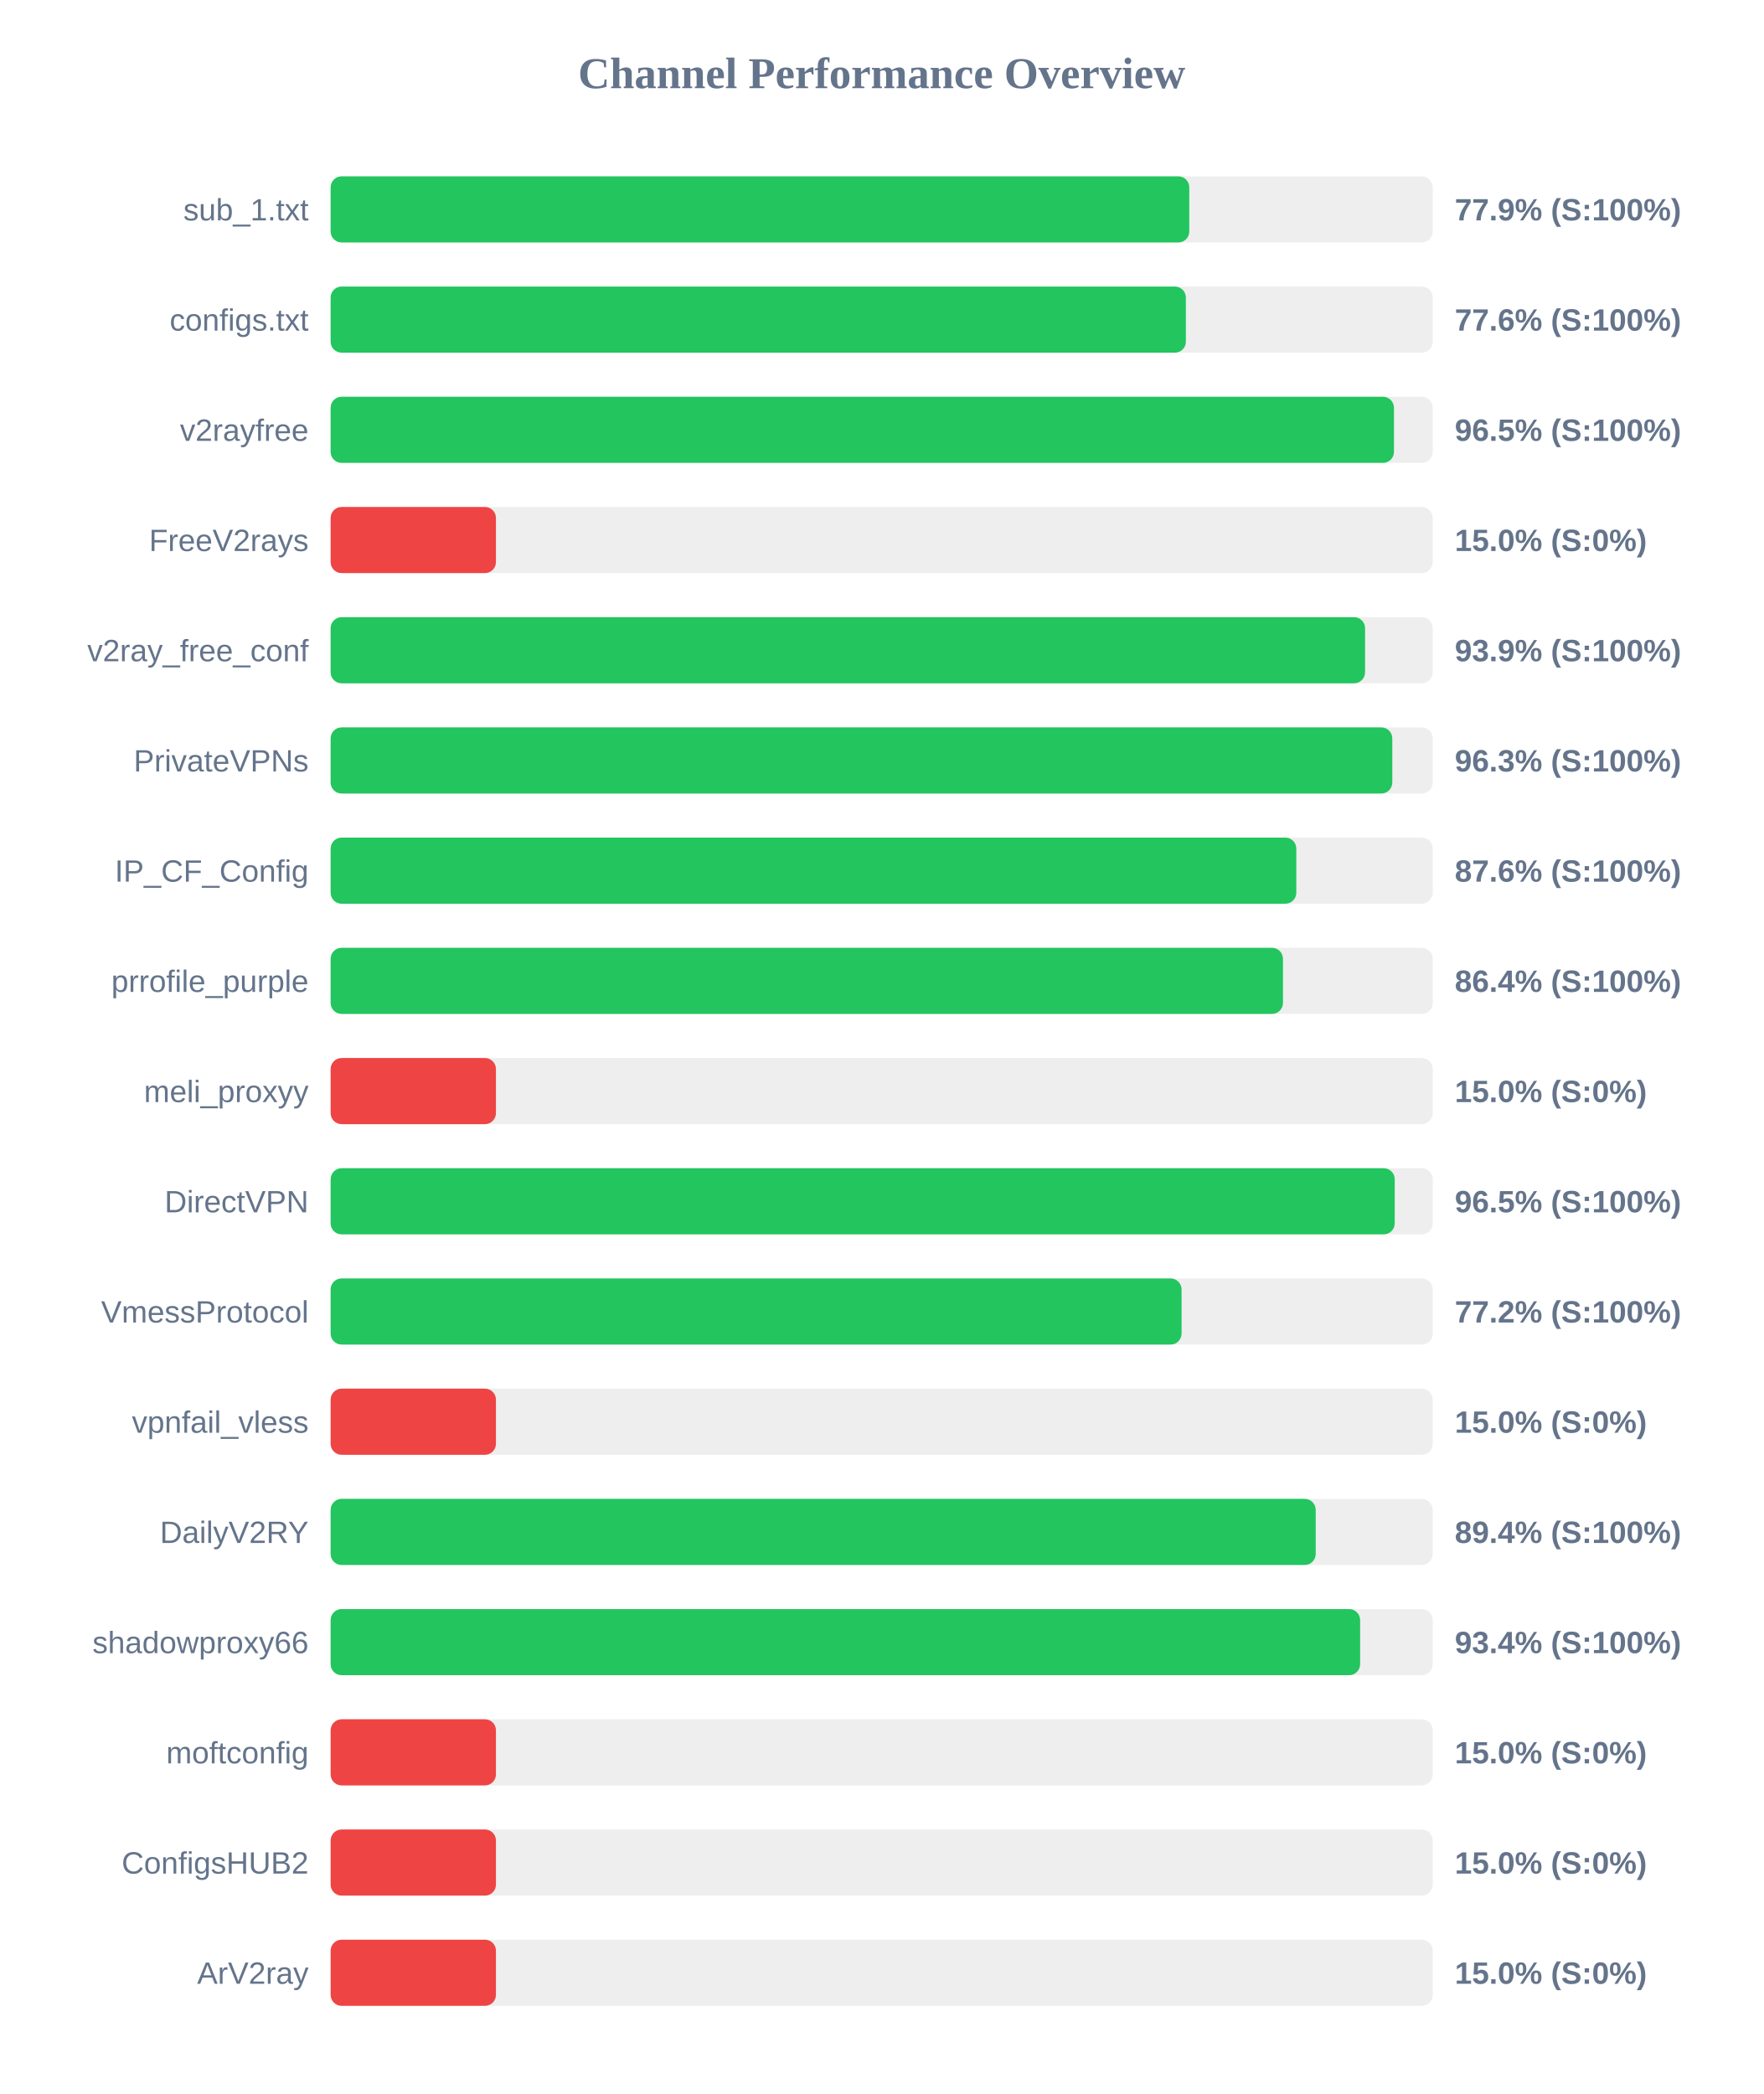
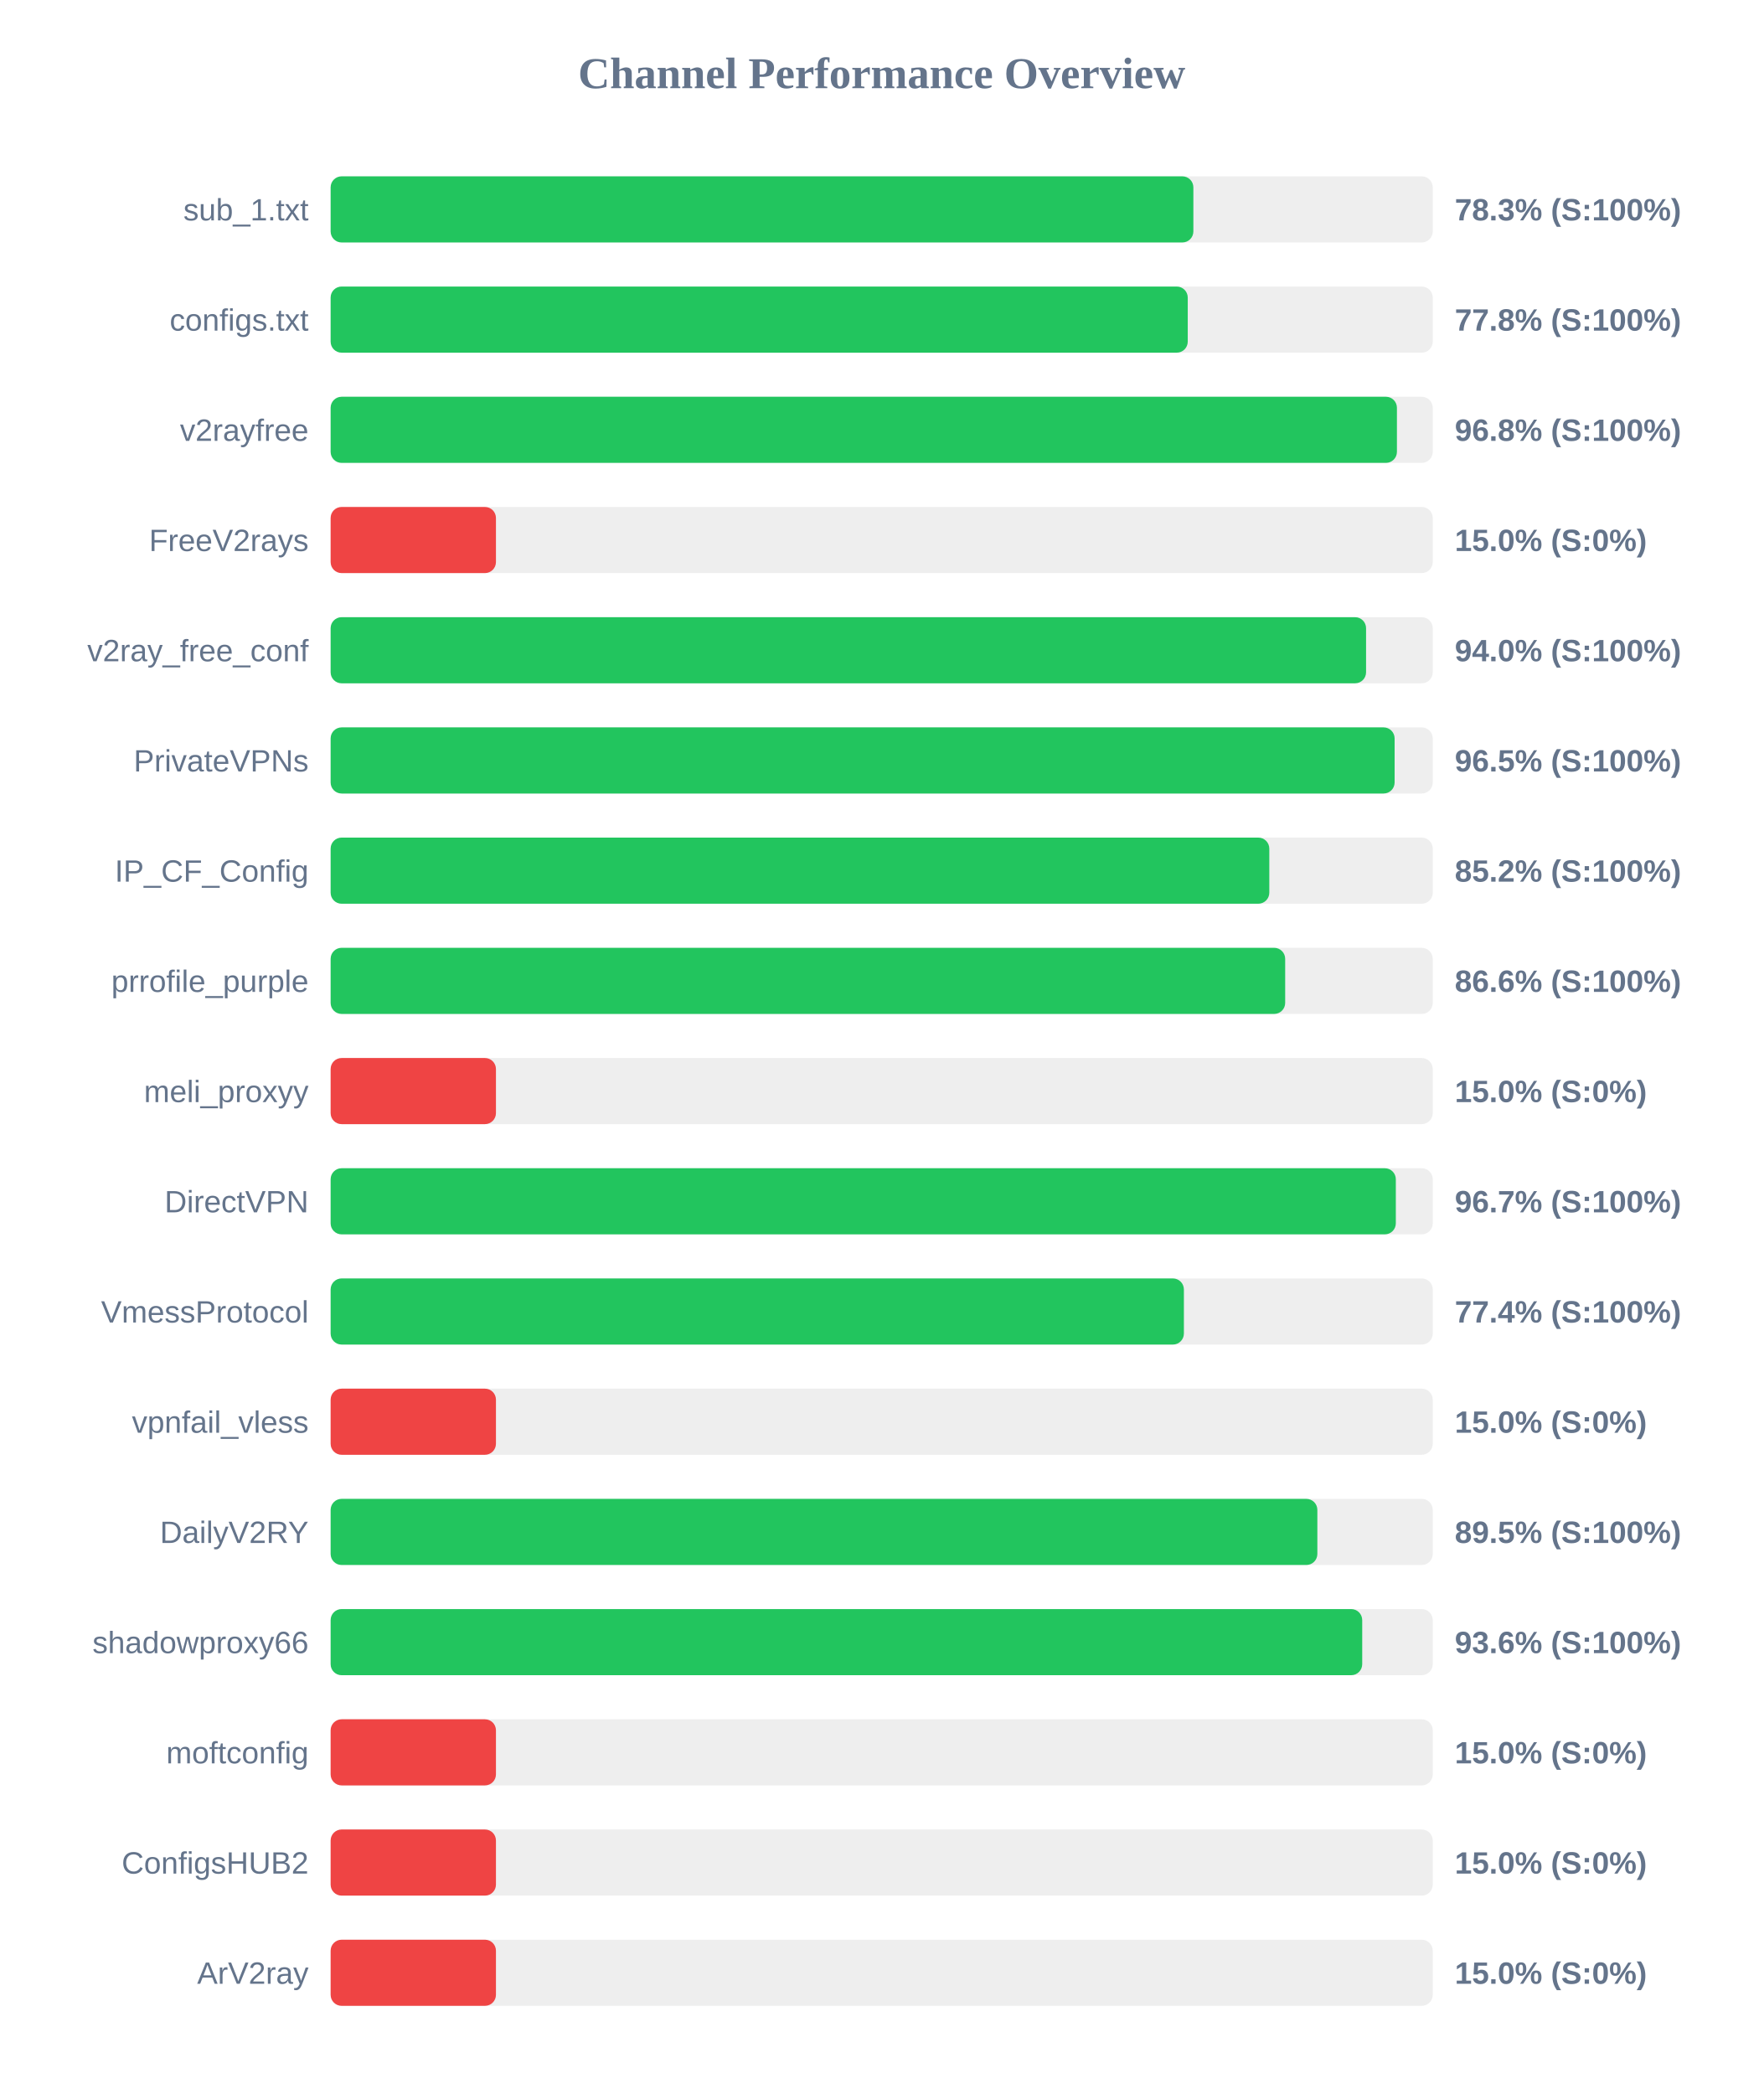
<svg xmlns="http://www.w3.org/2000/svg" width="800" height="950" version="1.1">
  <style>
        .row { font: 14px Arial; fill: #64748b; }
        .score { font: bold 14px Arial; fill: #64748b; }
    </style>
  <text x="400" y="40" text-anchor="middle" font-size="20px" font-weight="bold" fill="#64748b">Channel Performance Overview</text>
  <rect x="150" y="80" width="500" height="30" fill="#eee" rx="5" />
-   <rect x="150" y="80" width="389.55" height="30" fill="#22c55e" rx="5" />
+   <rect x="150" y="80" width="391.4" height="30" fill="#22c55e" rx="5" />
  <text x="140" y="100" text-anchor="end" class="row">sub_1.txt</text>
-   <text x="660" y="100" text-anchor="start" class="score">77.9% (S:100%)</text>
+   <text x="660" y="100" text-anchor="start" class="score">78.3% (S:100%)</text>
  <rect x="150" y="130" width="500" height="30" fill="#eee" rx="5" />
-   <rect x="150" y="130" width="388.0" height="30" fill="#22c55e" rx="5" />
+   <rect x="150" y="130" width="388.85" height="30" fill="#22c55e" rx="5" />
  <text x="140" y="150" text-anchor="end" class="row">configs.txt</text>
-   <text x="660" y="150" text-anchor="start" class="score">77.6% (S:100%)</text>
+   <text x="660" y="150" text-anchor="start" class="score">77.8% (S:100%)</text>
  <rect x="150" y="180" width="500" height="30" fill="#eee" rx="5" />
-   <rect x="150" y="180" width="482.4" height="30" fill="#22c55e" rx="5" />
+   <rect x="150" y="180" width="483.75" height="30" fill="#22c55e" rx="5" />
  <text x="140" y="200" text-anchor="end" class="row">v2rayfree</text>
-   <text x="660" y="200" text-anchor="start" class="score">96.5% (S:100%)</text>
+   <text x="660" y="200" text-anchor="start" class="score">96.8% (S:100%)</text>
  <rect x="150" y="230" width="500" height="30" fill="#eee" rx="5" />
  <rect x="150" y="230" width="75.0" height="30" fill="#ef4444" rx="5" />
  <text x="140" y="250" text-anchor="end" class="row">FreeV2rays</text>
  <text x="660" y="250" text-anchor="start" class="score">15.0% (S:0%)</text>
  <rect x="150" y="280" width="500" height="30" fill="#eee" rx="5" />
-   <rect x="150" y="280" width="469.3" height="30" fill="#22c55e" rx="5" />
+   <rect x="150" y="280" width="469.75" height="30" fill="#22c55e" rx="5" />
  <text x="140" y="300" text-anchor="end" class="row">v2ray_free_conf</text>
-   <text x="660" y="300" text-anchor="start" class="score">93.9% (S:100%)</text>
+   <text x="660" y="300" text-anchor="start" class="score">94.0% (S:100%)</text>
  <rect x="150" y="330" width="500" height="30" fill="#eee" rx="5" />
-   <rect x="150" y="330" width="481.65" height="30" fill="#22c55e" rx="5" />
+   <rect x="150" y="330" width="482.7" height="30" fill="#22c55e" rx="5" />
  <text x="140" y="350" text-anchor="end" class="row">PrivateVPNs</text>
-   <text x="660" y="350" text-anchor="start" class="score">96.3% (S:100%)</text>
+   <text x="660" y="350" text-anchor="start" class="score">96.5% (S:100%)</text>
  <rect x="150" y="380" width="500" height="30" fill="#eee" rx="5" />
-   <rect x="150" y="380" width="438.1" height="30" fill="#22c55e" rx="5" />
+   <rect x="150" y="380" width="425.85" height="30" fill="#22c55e" rx="5" />
  <text x="140" y="400" text-anchor="end" class="row">IP_CF_Config</text>
-   <text x="660" y="400" text-anchor="start" class="score">87.6% (S:100%)</text>
+   <text x="660" y="400" text-anchor="start" class="score">85.2% (S:100%)</text>
  <rect x="150" y="430" width="500" height="30" fill="#eee" rx="5" />
-   <rect x="150" y="430" width="432.05" height="30" fill="#22c55e" rx="5" />
+   <rect x="150" y="430" width="433.05" height="30" fill="#22c55e" rx="5" />
  <text x="140" y="450" text-anchor="end" class="row">prrofile_purple</text>
-   <text x="660" y="450" text-anchor="start" class="score">86.4% (S:100%)</text>
+   <text x="660" y="450" text-anchor="start" class="score">86.6% (S:100%)</text>
  <rect x="150" y="480" width="500" height="30" fill="#eee" rx="5" />
  <rect x="150" y="480" width="75.0" height="30" fill="#ef4444" rx="5" />
  <text x="140" y="500" text-anchor="end" class="row">meli_proxyy</text>
  <text x="660" y="500" text-anchor="start" class="score">15.0% (S:0%)</text>
  <rect x="150" y="530" width="500" height="30" fill="#eee" rx="5" />
-   <rect x="150" y="530" width="482.75" height="30" fill="#22c55e" rx="5" />
+   <rect x="150" y="530" width="483.25" height="30" fill="#22c55e" rx="5" />
  <text x="140" y="550" text-anchor="end" class="row">DirectVPN</text>
-   <text x="660" y="550" text-anchor="start" class="score">96.5% (S:100%)</text>
+   <text x="660" y="550" text-anchor="start" class="score">96.7% (S:100%)</text>
  <rect x="150" y="580" width="500" height="30" fill="#eee" rx="5" />
-   <rect x="150" y="580" width="386.05" height="30" fill="#22c55e" rx="5" />
+   <rect x="150" y="580" width="387.1" height="30" fill="#22c55e" rx="5" />
  <text x="140" y="600" text-anchor="end" class="row">VmessProtocol</text>
-   <text x="660" y="600" text-anchor="start" class="score">77.2% (S:100%)</text>
+   <text x="660" y="600" text-anchor="start" class="score">77.4% (S:100%)</text>
  <rect x="150" y="630" width="500" height="30" fill="#eee" rx="5" />
  <rect x="150" y="630" width="75.0" height="30" fill="#ef4444" rx="5" />
  <text x="140" y="650" text-anchor="end" class="row">vpnfail_vless</text>
  <text x="660" y="650" text-anchor="start" class="score">15.0% (S:0%)</text>
  <rect x="150" y="680" width="500" height="30" fill="#eee" rx="5" />
-   <rect x="150" y="680" width="446.9" height="30" fill="#22c55e" rx="5" />
+   <rect x="150" y="680" width="447.65" height="30" fill="#22c55e" rx="5" />
  <text x="140" y="700" text-anchor="end" class="row">DailyV2RY</text>
-   <text x="660" y="700" text-anchor="start" class="score">89.4% (S:100%)</text>
+   <text x="660" y="700" text-anchor="start" class="score">89.5% (S:100%)</text>
  <rect x="150" y="730" width="500" height="30" fill="#eee" rx="5" />
-   <rect x="150" y="730" width="467.05" height="30" fill="#22c55e" rx="5" />
+   <rect x="150" y="730" width="468.0" height="30" fill="#22c55e" rx="5" />
  <text x="140" y="750" text-anchor="end" class="row">shadowproxy66</text>
-   <text x="660" y="750" text-anchor="start" class="score">93.4% (S:100%)</text>
+   <text x="660" y="750" text-anchor="start" class="score">93.6% (S:100%)</text>
  <rect x="150" y="780" width="500" height="30" fill="#eee" rx="5" />
  <rect x="150" y="780" width="75.0" height="30" fill="#ef4444" rx="5" />
  <text x="140" y="800" text-anchor="end" class="row">moftconfig</text>
  <text x="660" y="800" text-anchor="start" class="score">15.0% (S:0%)</text>
  <rect x="150" y="830" width="500" height="30" fill="#eee" rx="5" />
  <rect x="150" y="830" width="75.0" height="30" fill="#ef4444" rx="5" />
  <text x="140" y="850" text-anchor="end" class="row">ConfigsHUB2</text>
  <text x="660" y="850" text-anchor="start" class="score">15.0% (S:0%)</text>
  <rect x="150" y="880" width="500" height="30" fill="#eee" rx="5" />
  <rect x="150" y="880" width="75.0" height="30" fill="#ef4444" rx="5" />
  <text x="140" y="900" text-anchor="end" class="row">ArV2ray</text>
  <text x="660" y="900" text-anchor="start" class="score">15.0% (S:0%)</text>
</svg>
